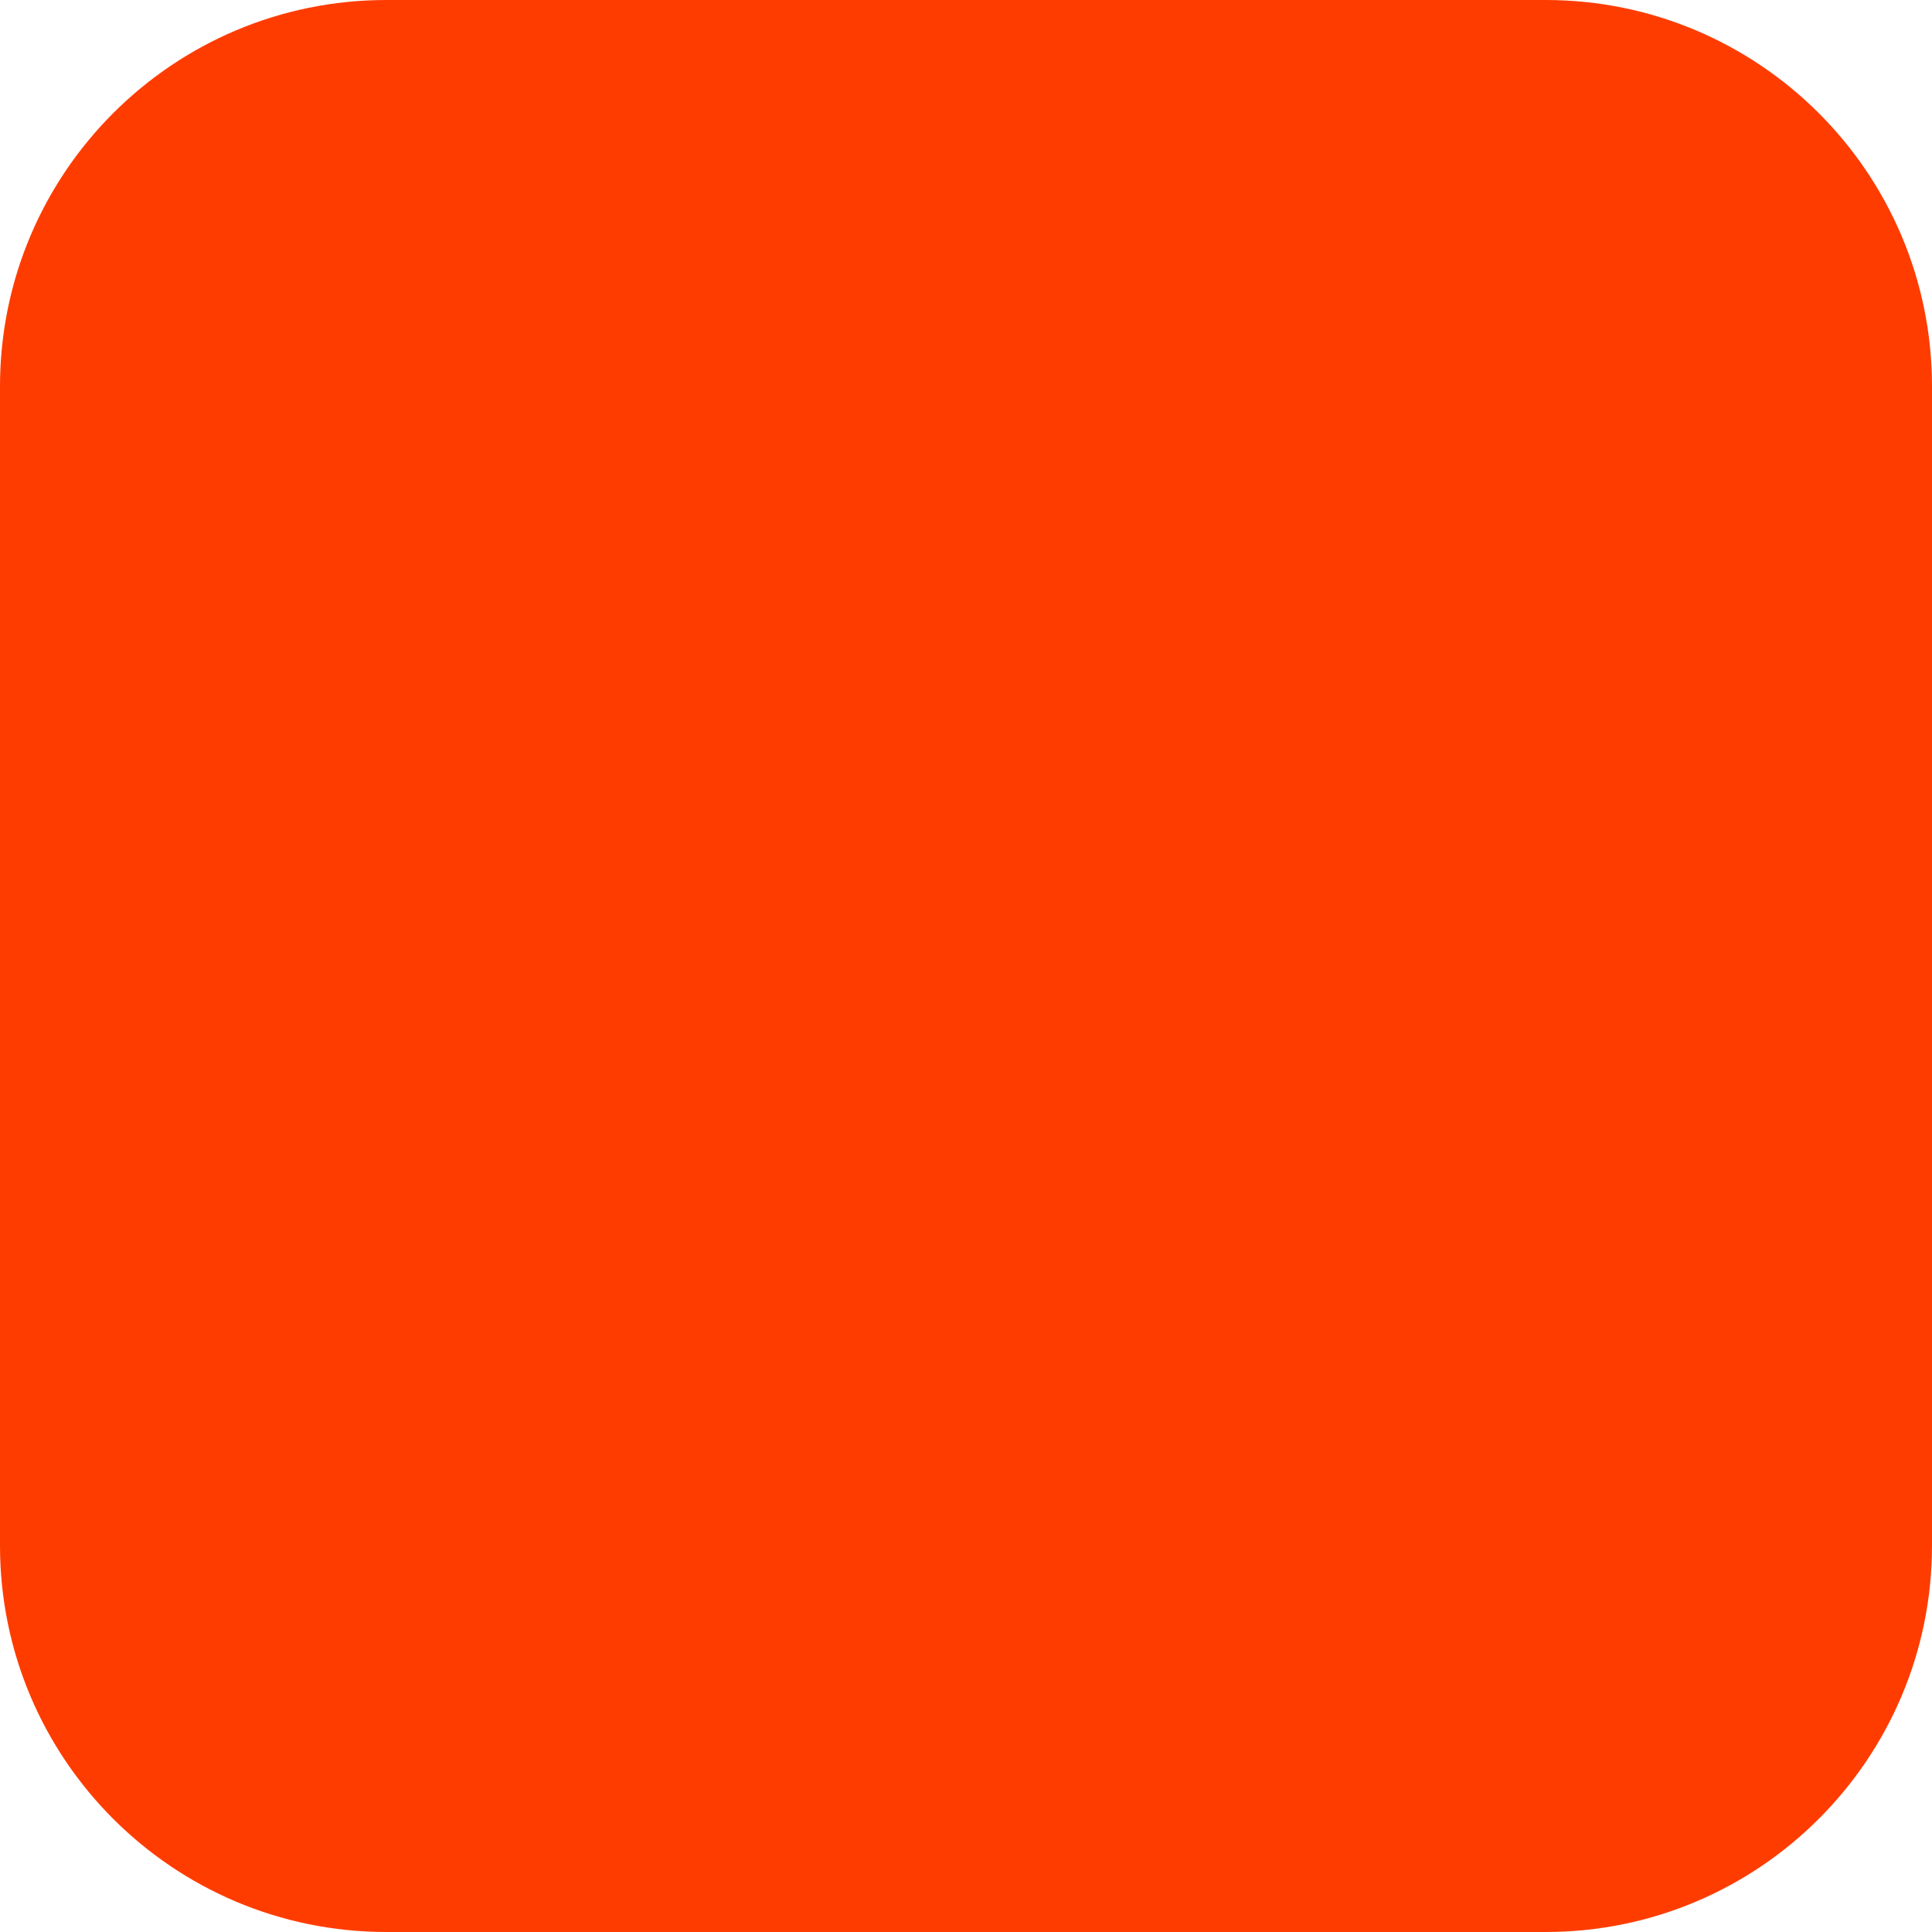
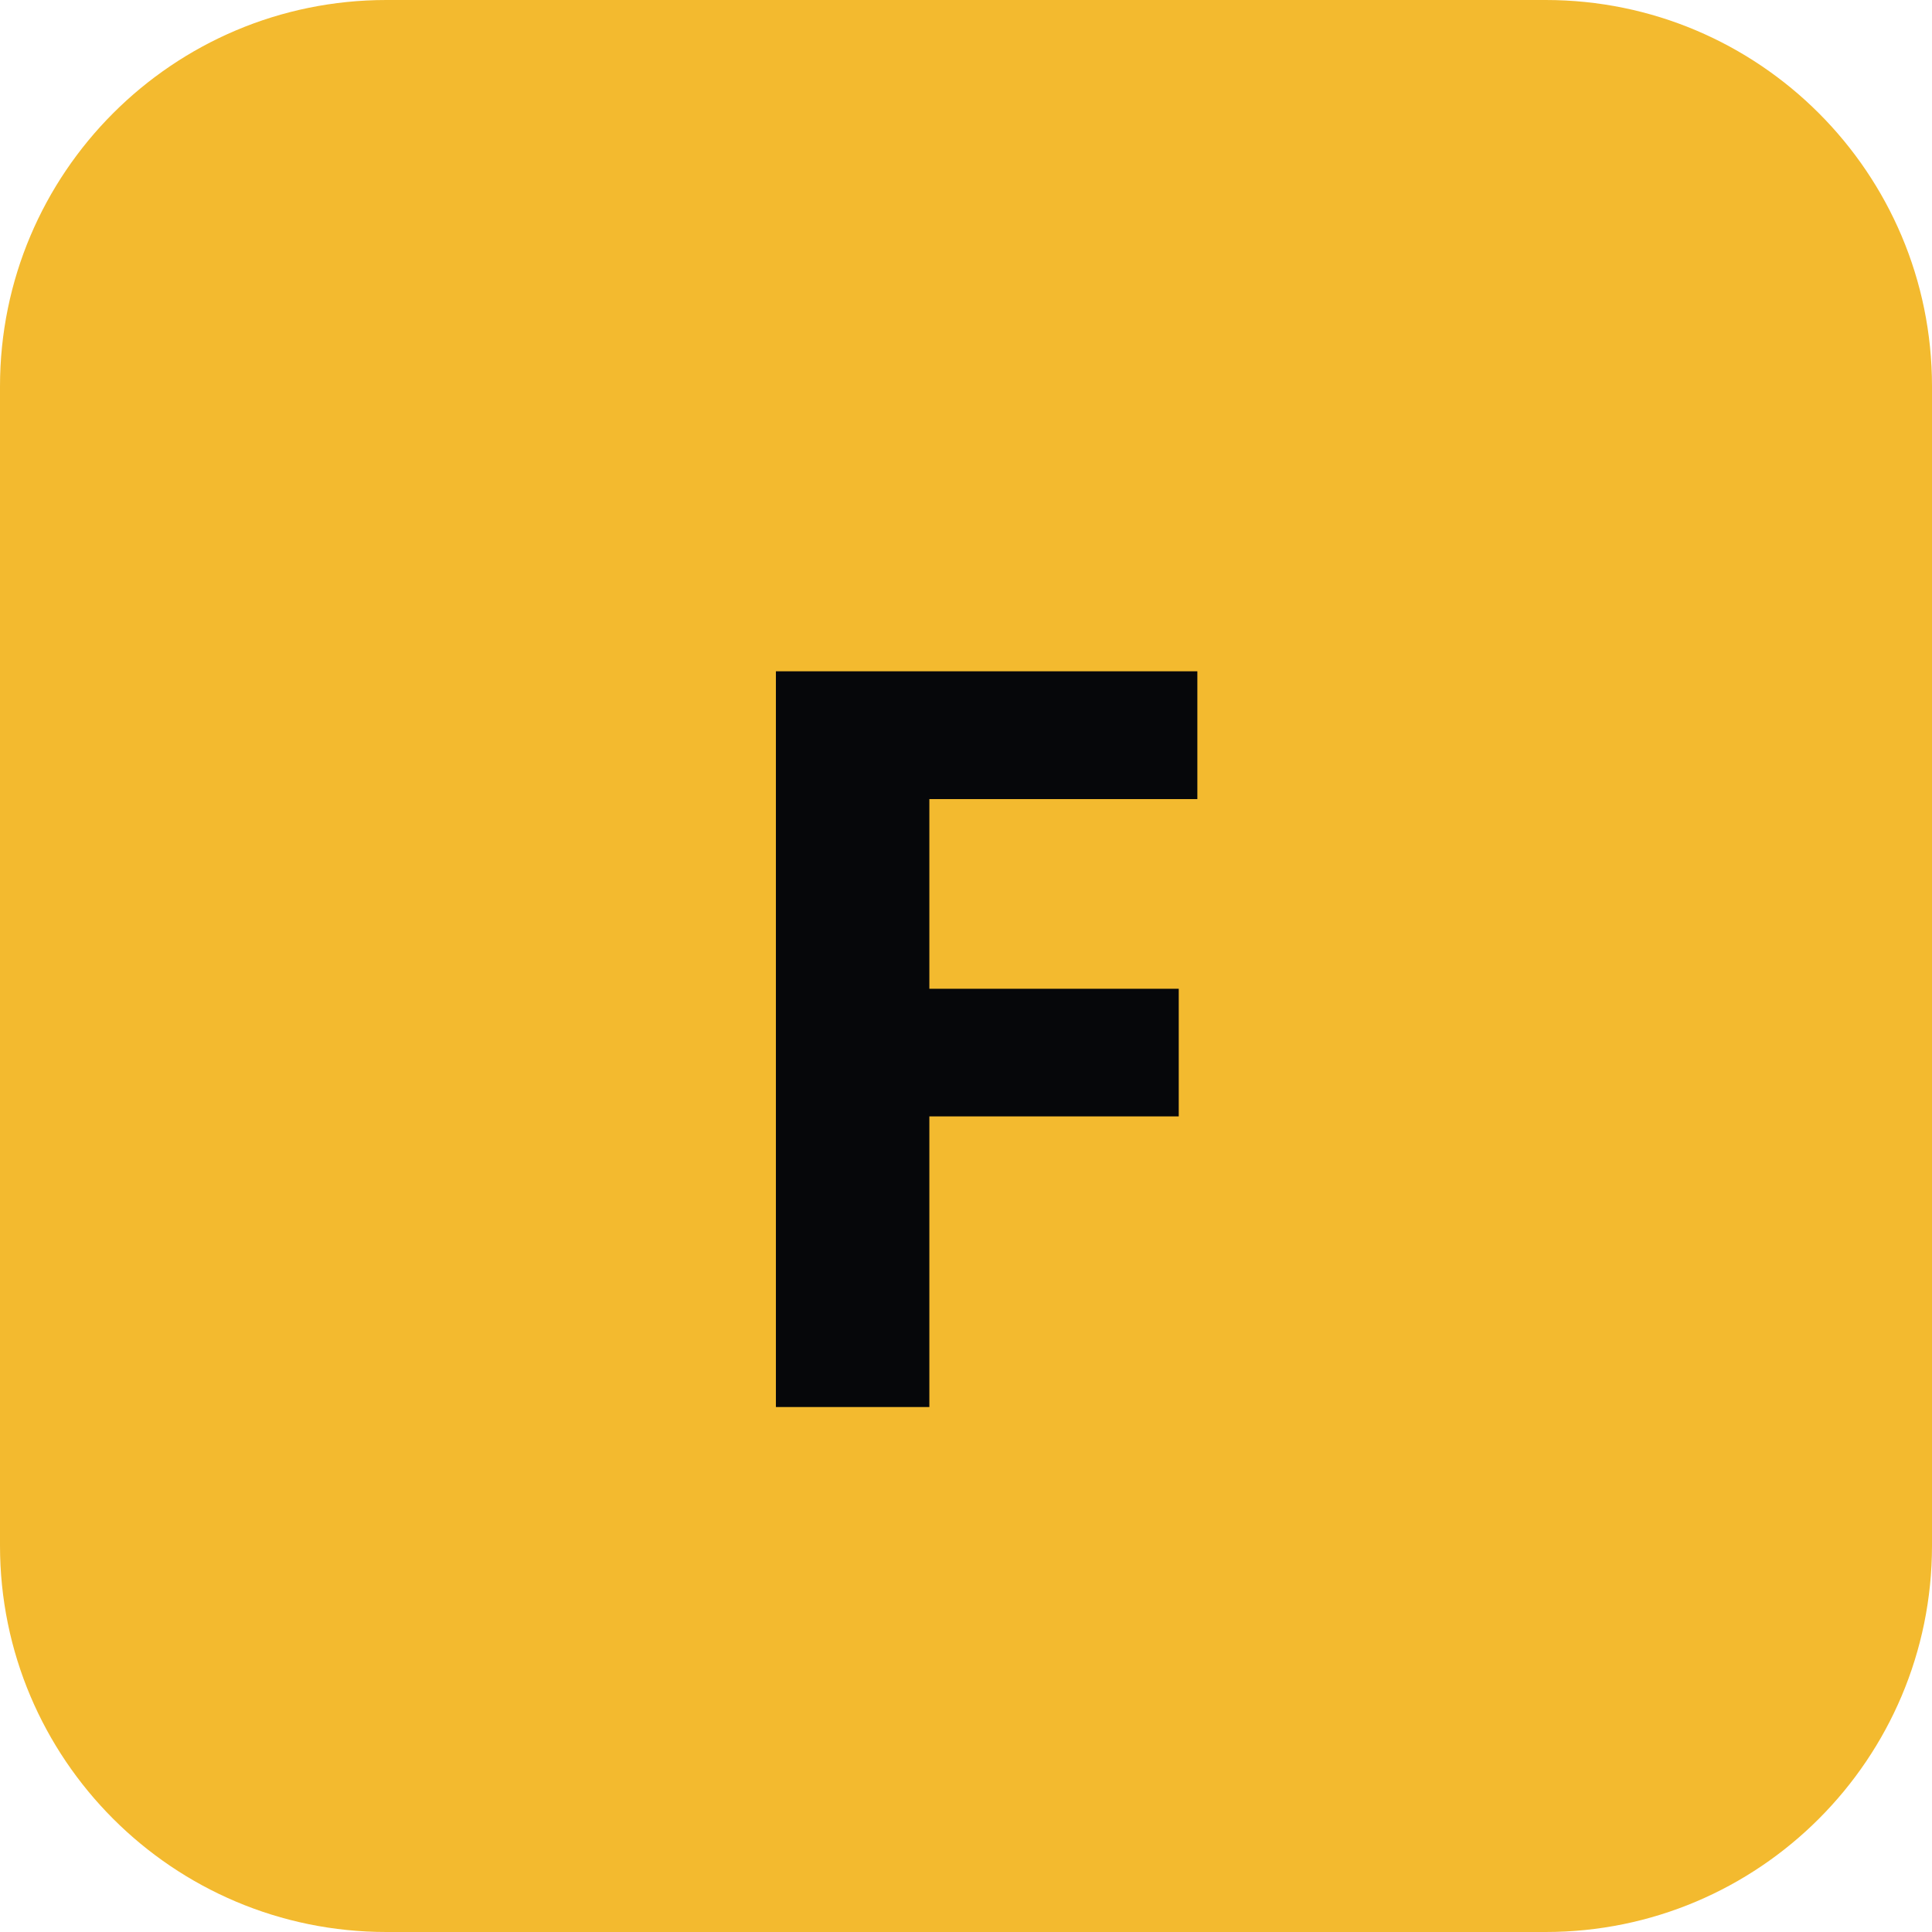
<svg xmlns="http://www.w3.org/2000/svg" width="180" height="180" viewBox="0 0 180 180" fill="none">
-   <rect width="180" height="180" rx="36" fill="#FF3C00" />
+   <rect width="180" height="180" rx="36" fill="#F3BA2F" />
+   <text x="50%" y="54%" dominant-baseline="middle" text-anchor="middle" font-family="sans-serif" font-weight="700" font-size="96" fill="#06070A">F</text>
</svg>
